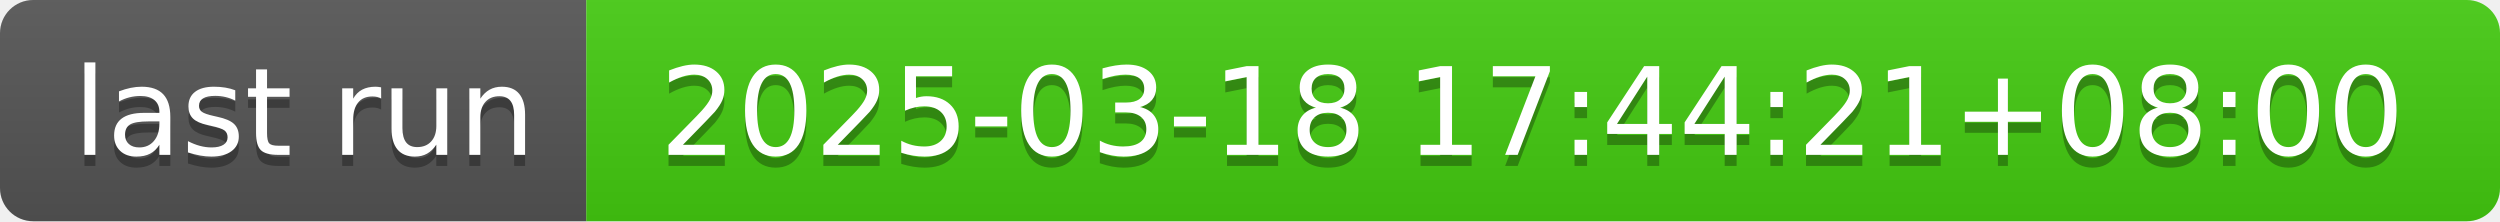
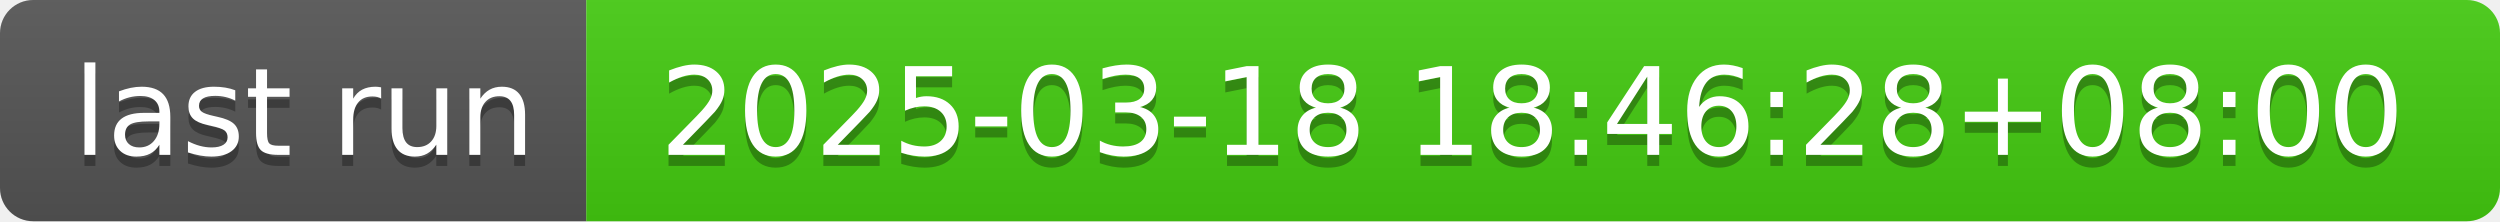
- <svg xmlns="http://www.w3.org/2000/svg" width="226" height="20" role="img" aria-label="last run: 2025-03-18 17:44:21+08:00">
+ <svg xmlns="http://www.w3.org/2000/svg" width="226" height="20" role="img" aria-label="last run: 2025-03-18 18:46:28+08:00">
  <linearGradient id="s" x2="0" y2="100%">
    <stop offset="0" stop-color="#bbb" stop-opacity=".1" />
    <stop offset="1" stop-opacity=".1" />
  </linearGradient>
  <clipPath id="r">
    <rect width="226" height="20" rx="3" fill="#fff" />
  </clipPath>
  <g clip-path="url(#r)">
    <rect width="53" height="20" fill="#555" />
    <rect x="53" width="173" height="20" fill="#4c1" />
    <rect width="226" height="20" fill="url(#s)" />
  </g>
  <g fill="#fff" text-anchor="middle" font-family="Verdana,Geneva,DejaVu Sans,sans-serif" text-rendering="geometricPrecision" font-size="110">
    <text aria-hidden="true" x="275" y="150" fill="#010101" fill-opacity=".3" transform="scale(.1)" textLength="430">last run</text>
    <text x="275" y="140" transform="scale(.1)" fill="#fff" textLength="430">last run</text>
-     <text aria-hidden="true" x="1385" y="150" fill="#010101" fill-opacity=".3" transform="scale(.1)" textLength="1630">2025-03-18 17:44:21+08:00</text>
-     <text x="1385" y="140" transform="scale(.1)" fill="#fff" textLength="1630">2025-03-18 17:44:21+08:00</text>
+     <text aria-hidden="true" x="1385" y="150" fill="#010101" fill-opacity=".3" transform="scale(.1)" textLength="1630">2025-03-18 18:46:28+08:00</text>
+     <text x="1385" y="140" transform="scale(.1)" fill="#fff" textLength="1630">2025-03-18 18:46:28+08:00</text>
  </g>
</svg>
